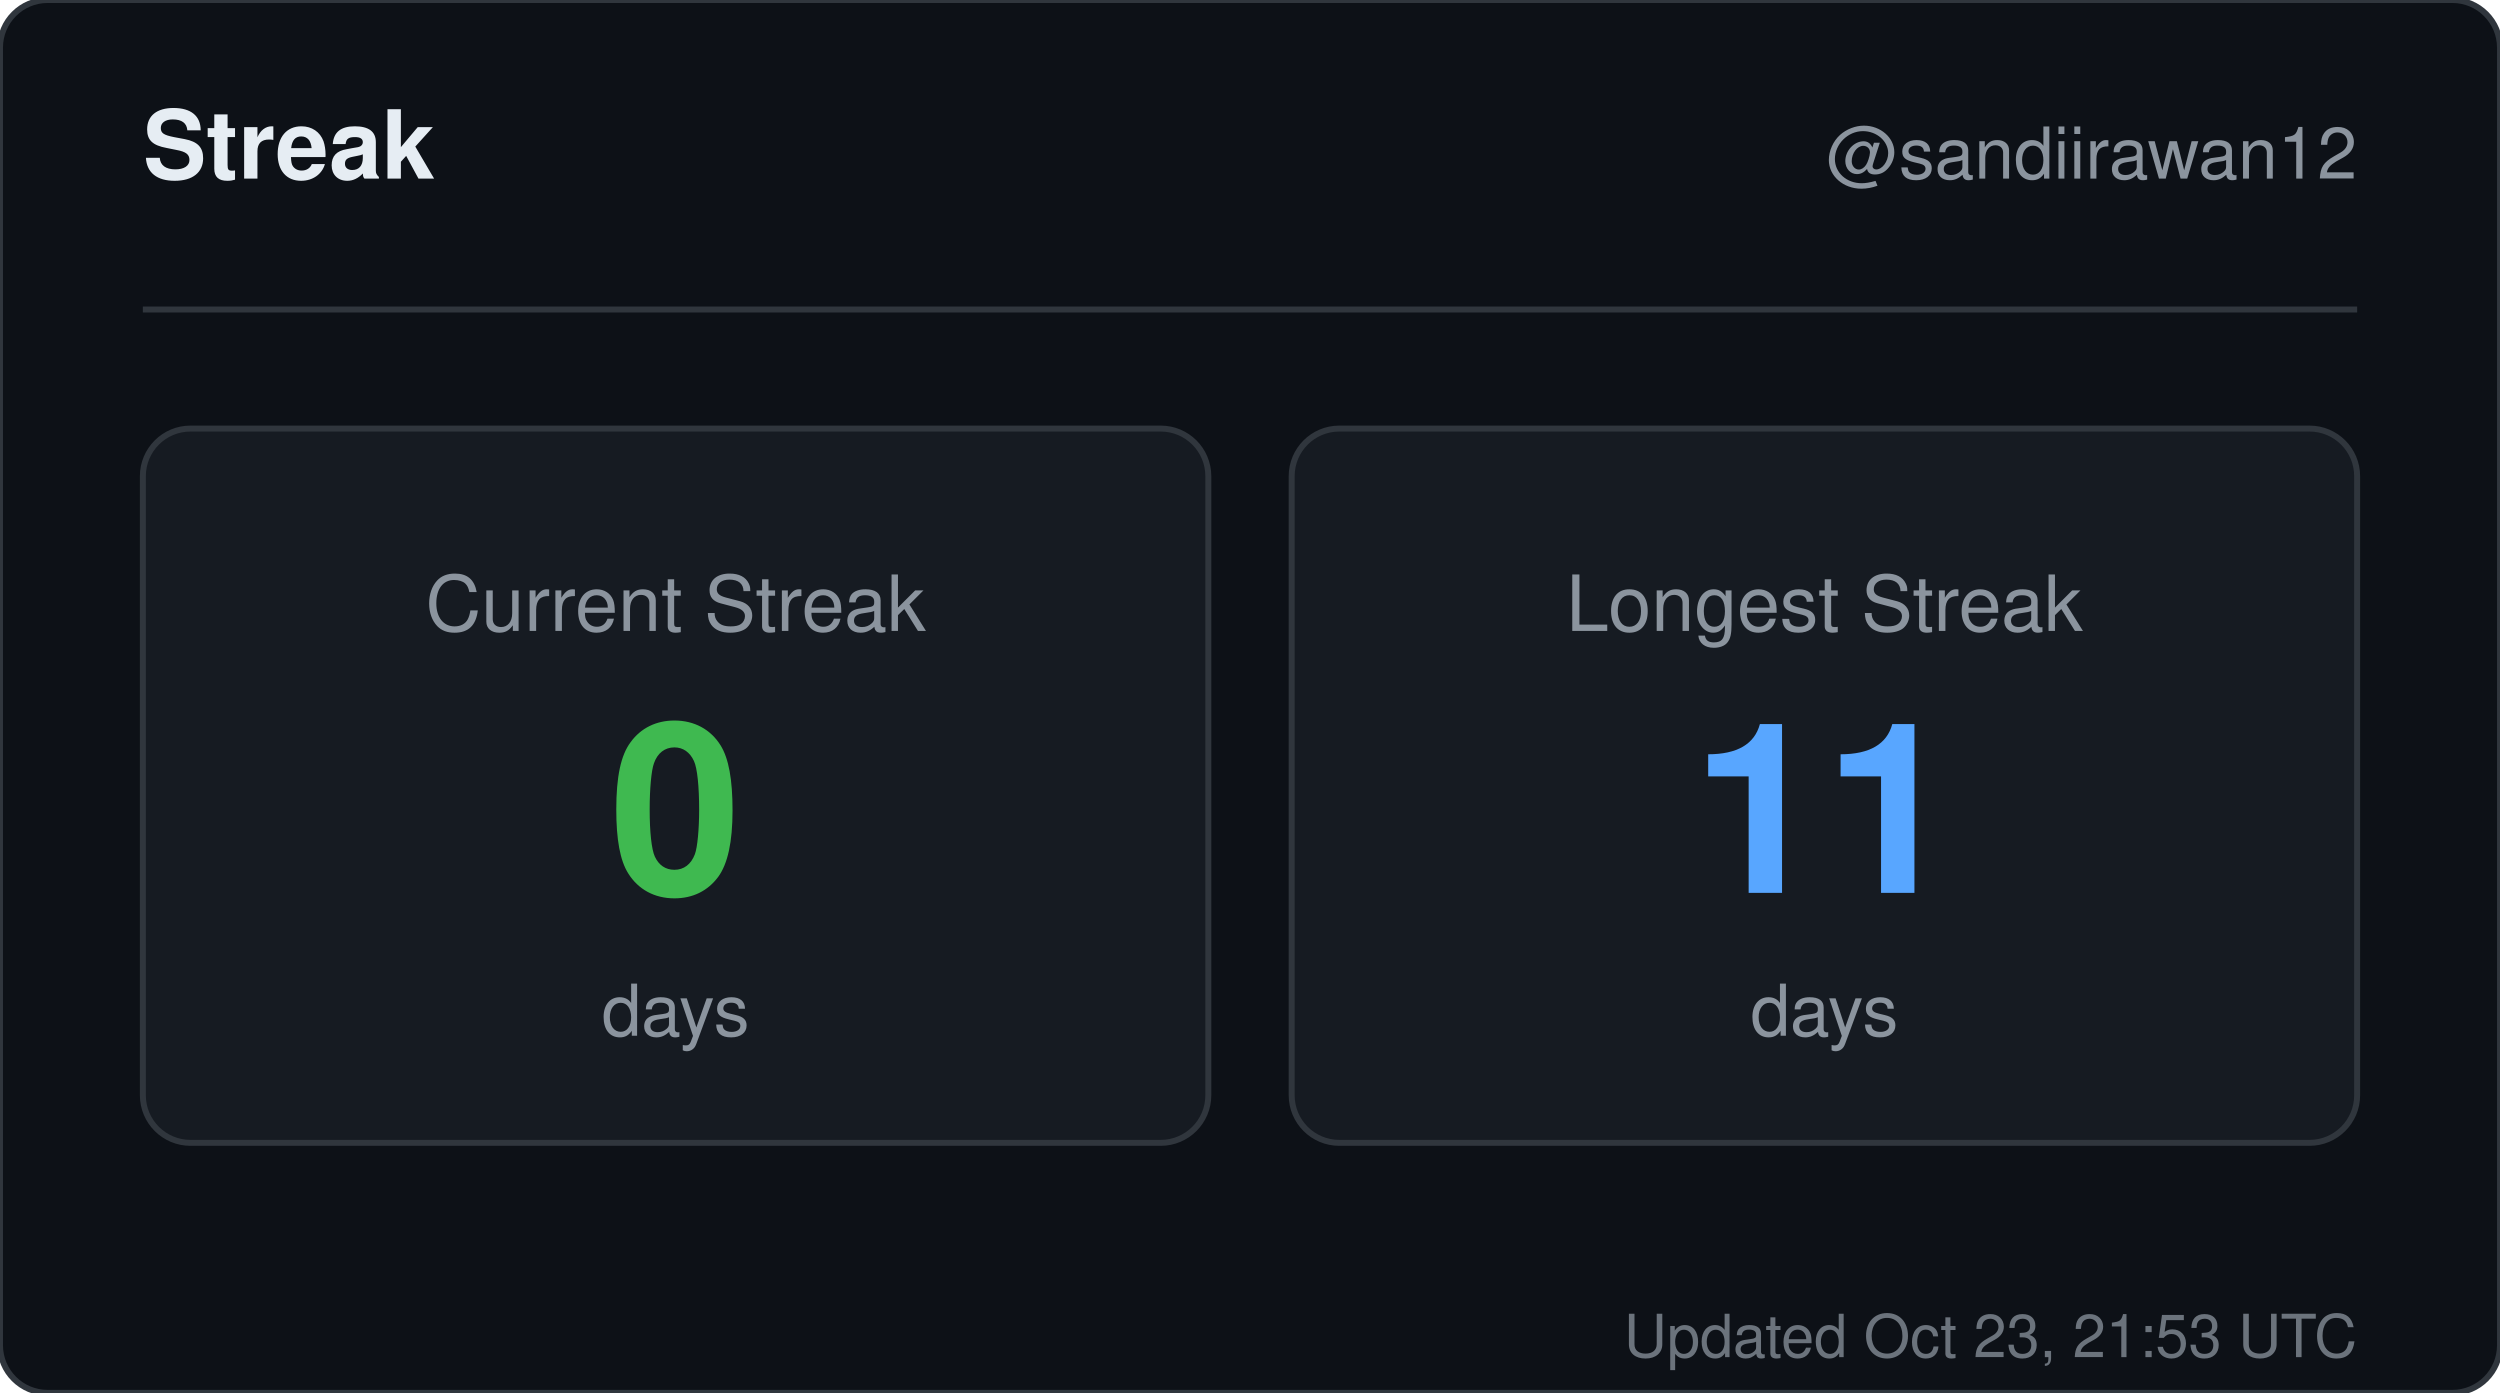
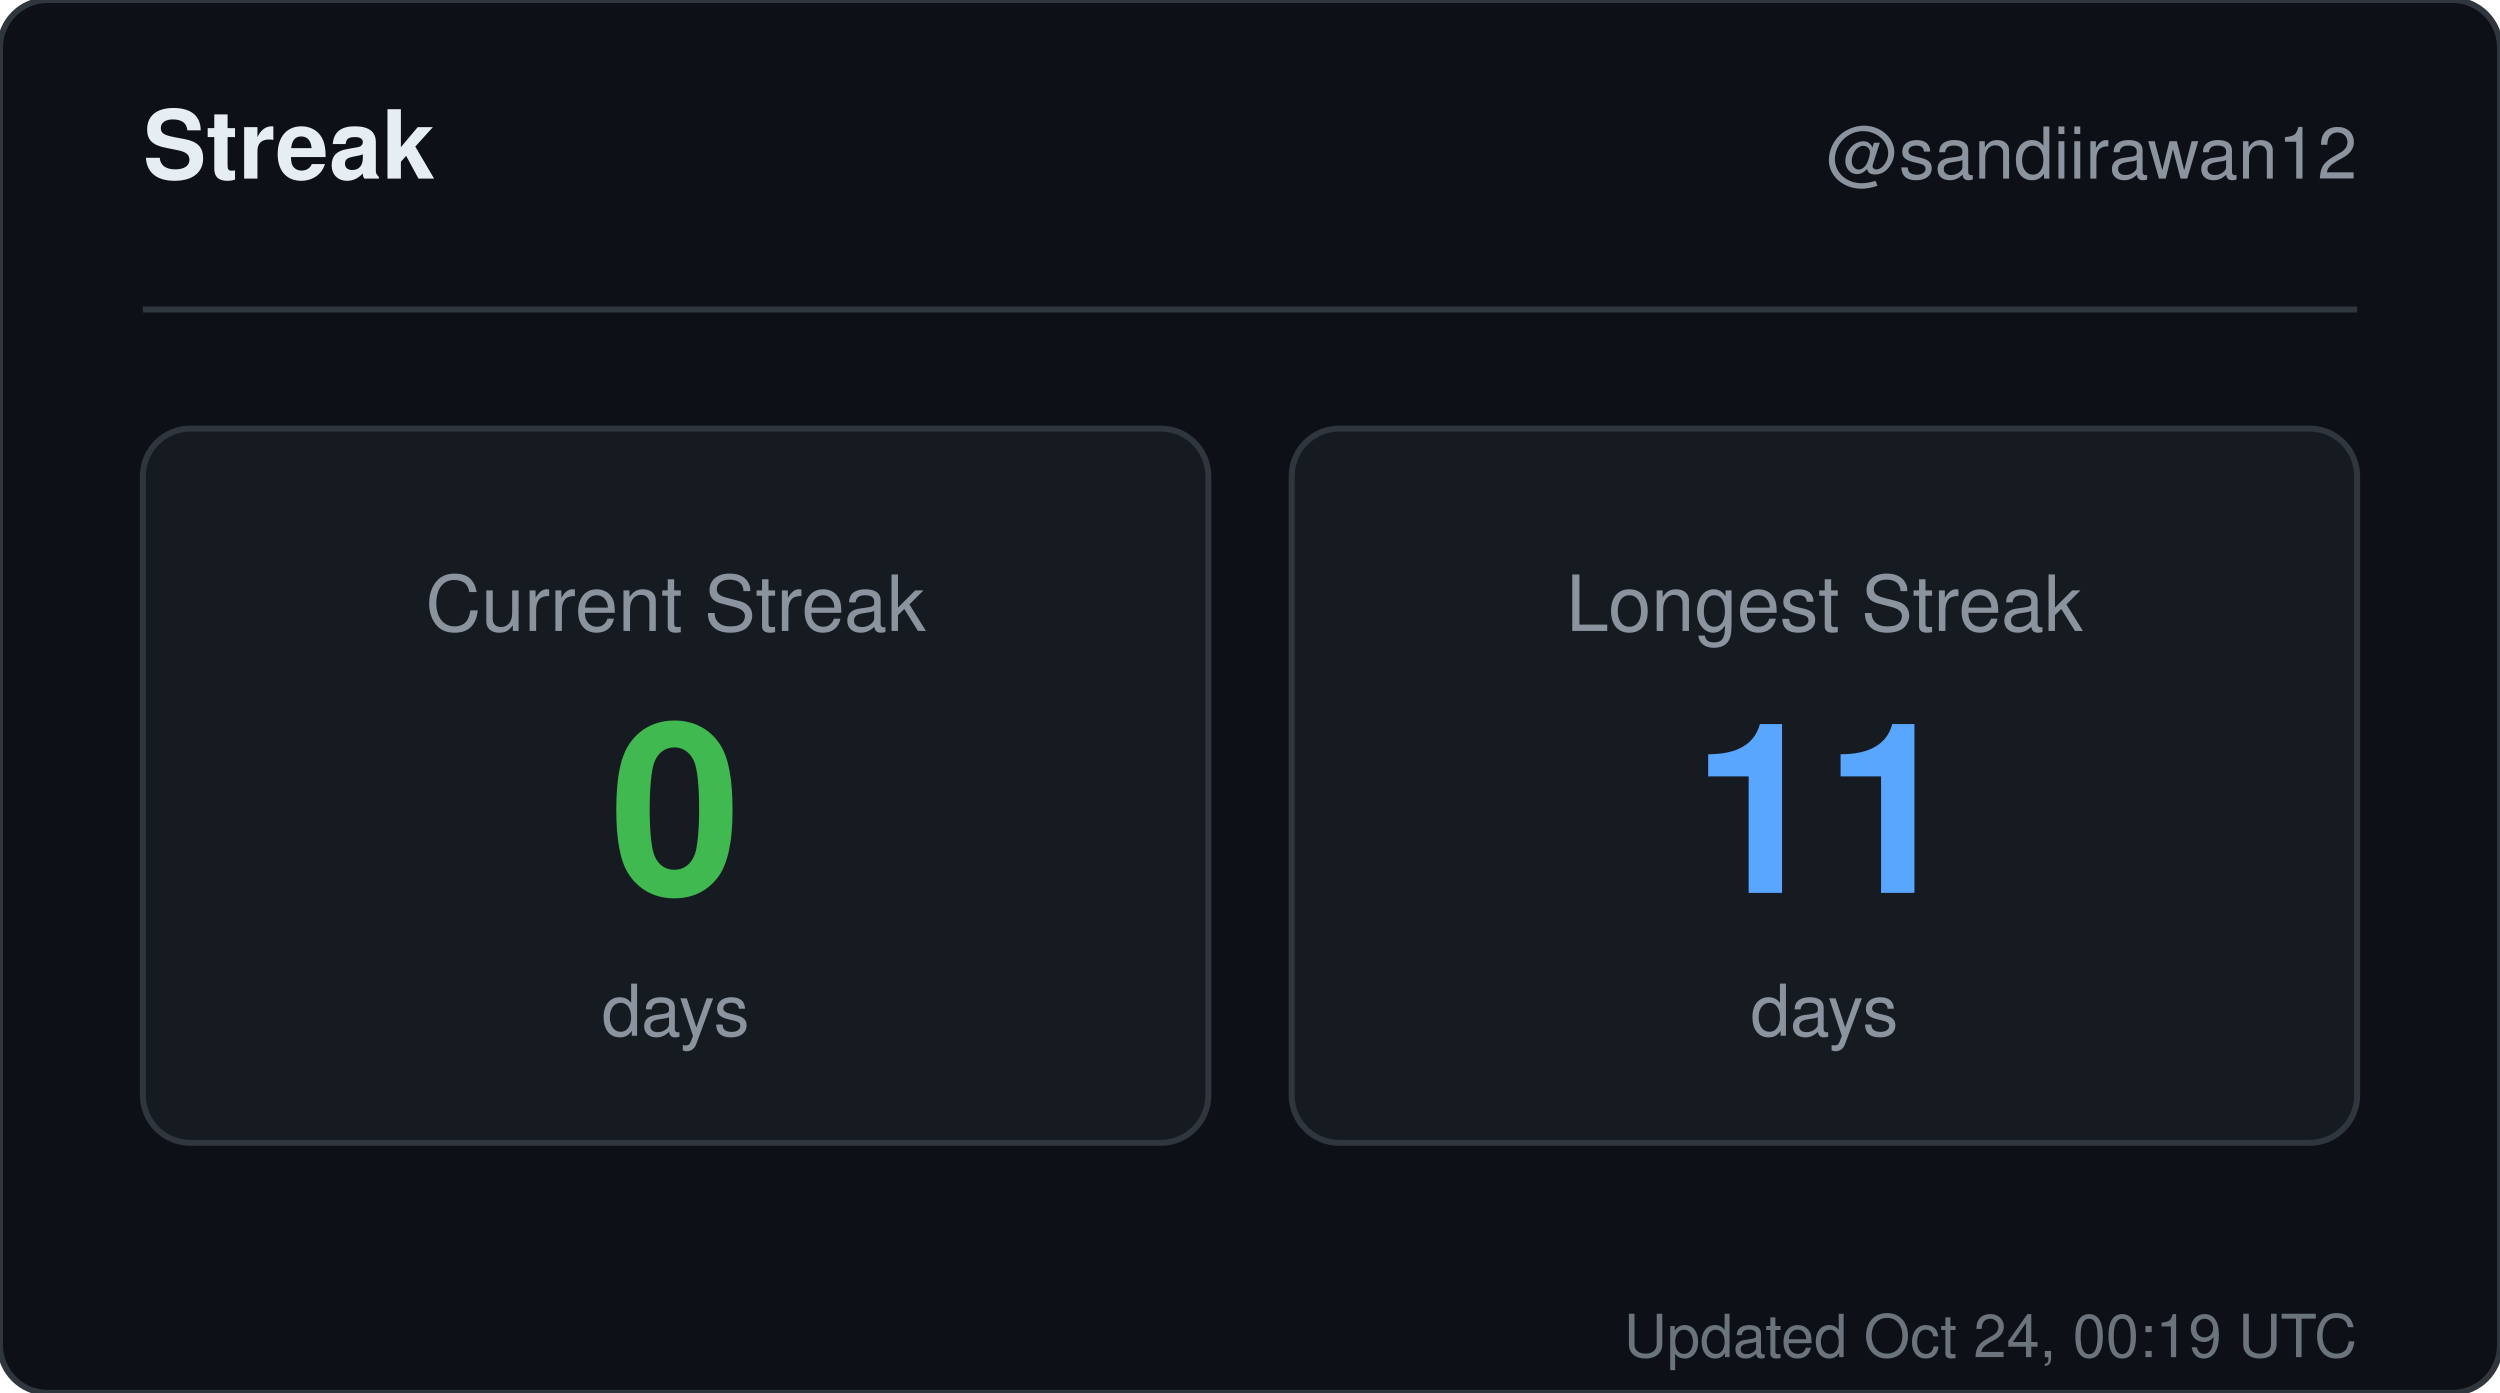
<svg xmlns="http://www.w3.org/2000/svg" width="420" height="234" viewBox="0 0 420 234" role="img" aria-label="Streak for sandiirawan12">
  <rect width="420" height="234" rx="8" fill="#0d1117" stroke="#30363d" />
  <g font-family="-apple-system, BlinkMacSystemFont, Segoe UI, Helvetica, Arial, sans-serif">
    <text x="24" y="30" fill="#e6edf3" font-size="16" font-weight="700">Streak</text>
    <text x="396" y="30" fill="#8b949e" font-size="12" text-anchor="end">@sandiirawan12</text>
    <line x1="24" y1="52" x2="396" y2="52" stroke="#30363d" />
    <rect x="24" y="72" width="179" height="120" rx="8" fill="#161b22" stroke="#30363d" />
    <text x="113.5" y="106" fill="#8b949e" font-size="13" text-anchor="middle">Current Streak</text>
    <text x="113.5" y="150" fill="#3fb950" font-size="40" font-weight="700" text-anchor="middle">0</text>
    <text x="113.5" y="174" fill="#8b949e" font-size="12" text-anchor="middle">days</text>
    <rect x="217" y="72" width="179" height="120" rx="8" fill="#161b22" stroke="#30363d" />
    <text x="306.5" y="106" fill="#8b949e" font-size="13" text-anchor="middle">Longest Streak</text>
    <text x="306.5" y="150" fill="#58a6ff" font-size="40" font-weight="700" text-anchor="middle">11</text>
    <text x="306.5" y="174" fill="#8b949e" font-size="12" text-anchor="middle">days</text>
-     <text x="396" y="228" fill="#8b949e" font-size="10" text-anchor="end" opacity="0.75">Updated Oct 23, 21:53 UTC</text>
+     <text x="396" y="228" fill="#8b949e" font-size="10" text-anchor="end" opacity="0.75">Updated Oct 24, 00:19 UTC</text>
  </g>
</svg>
